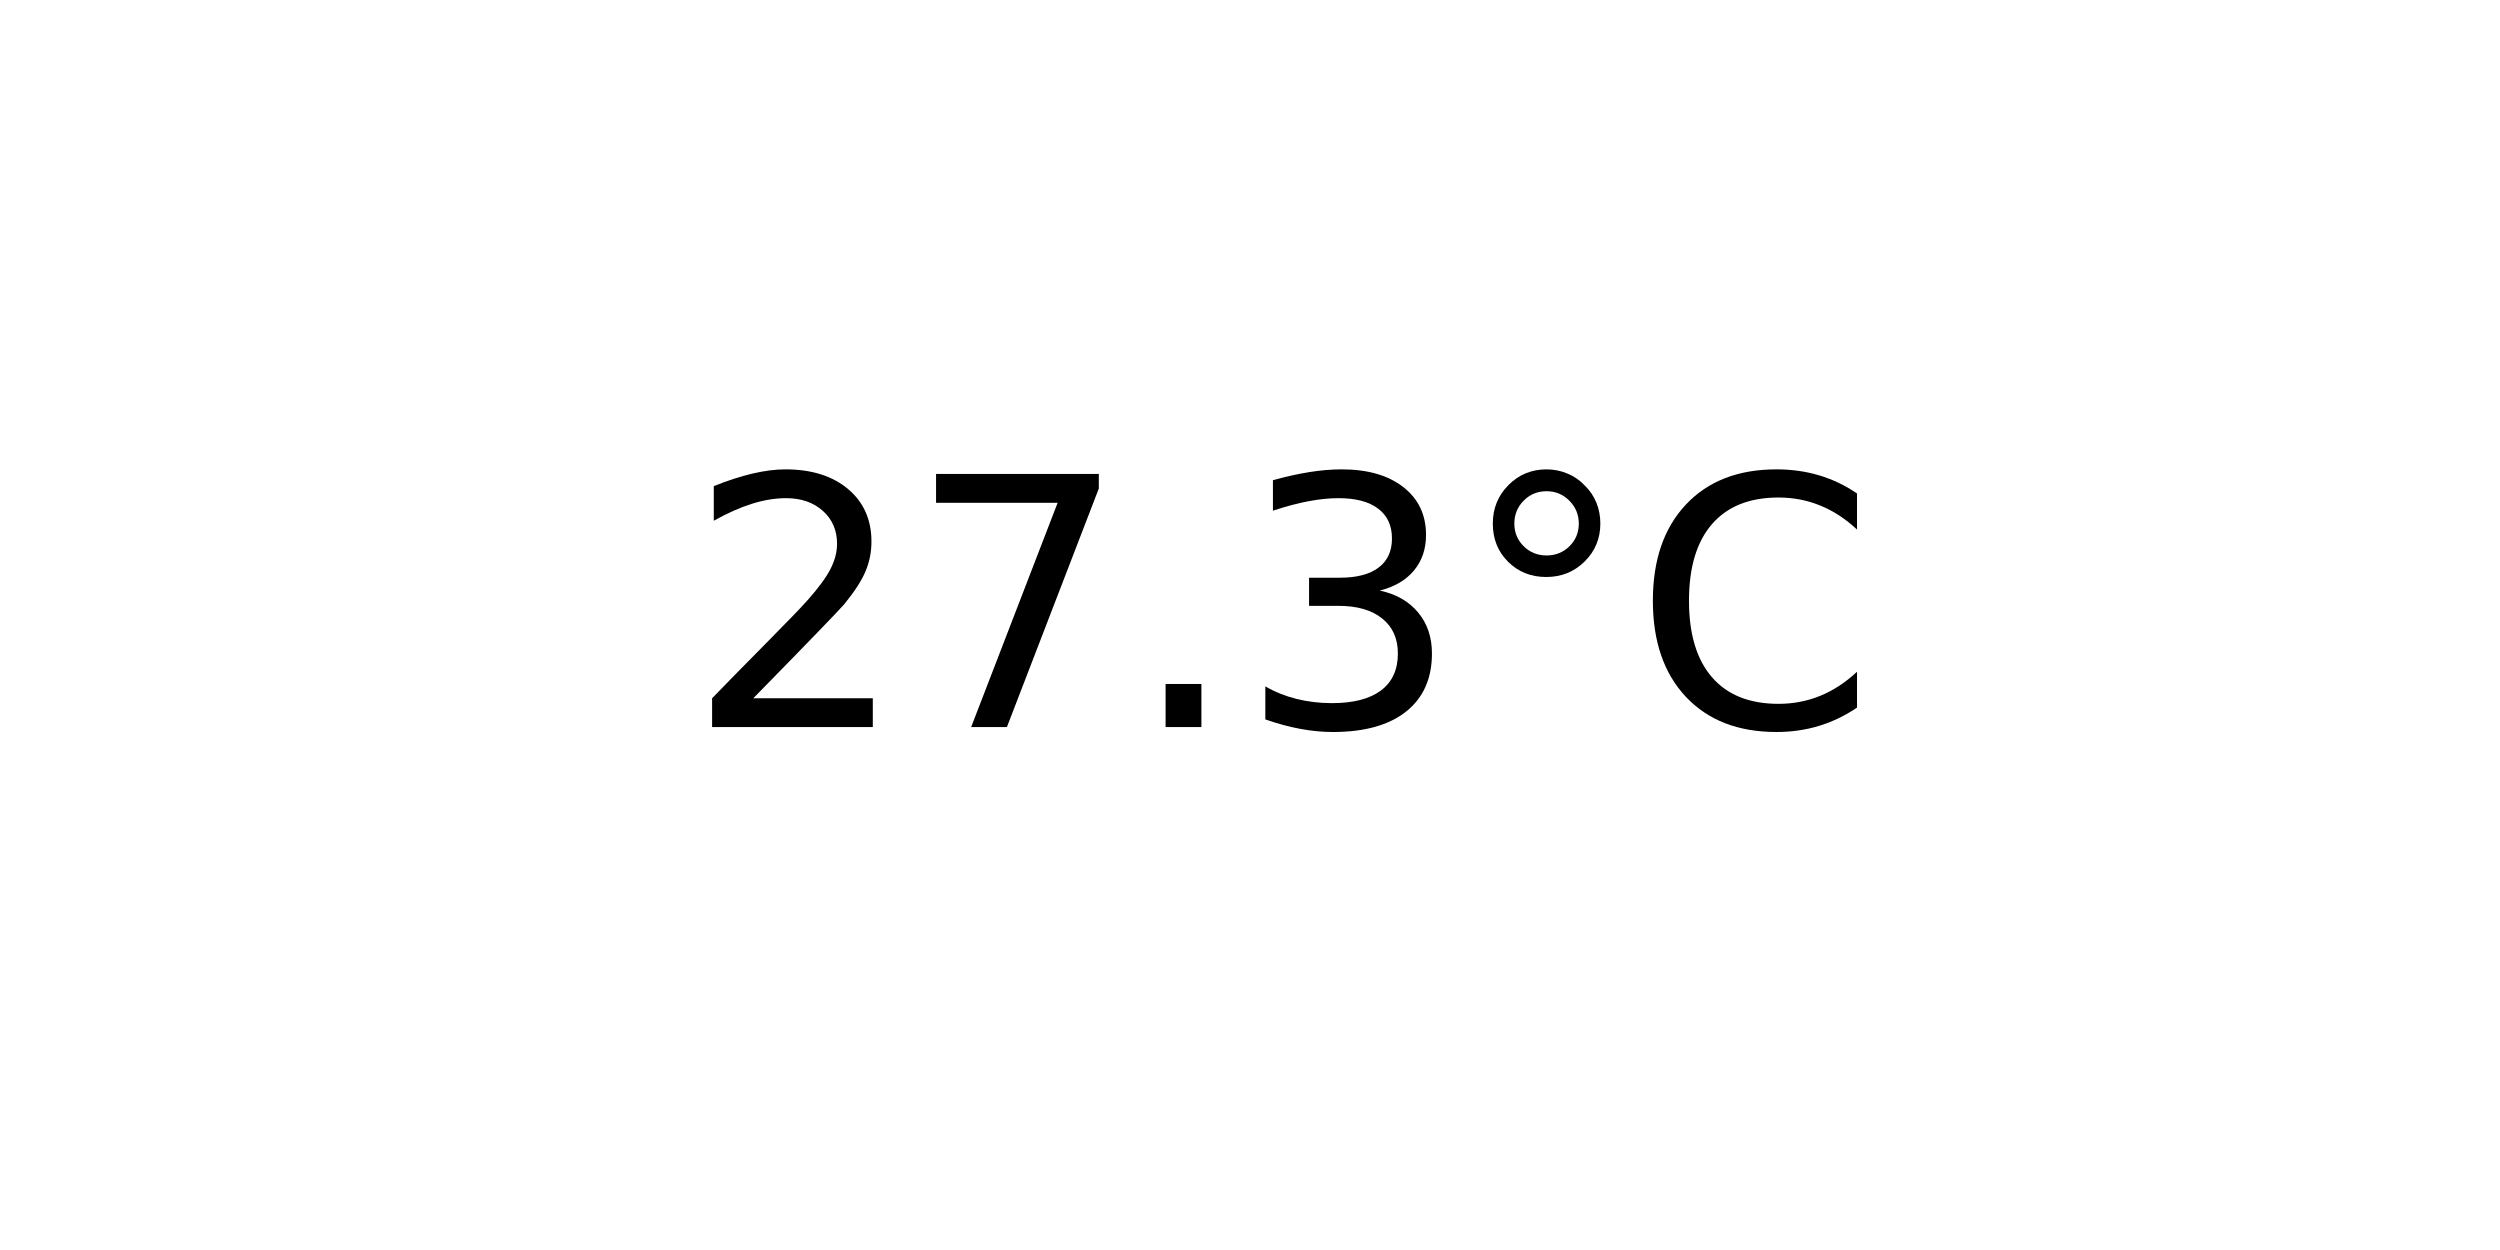
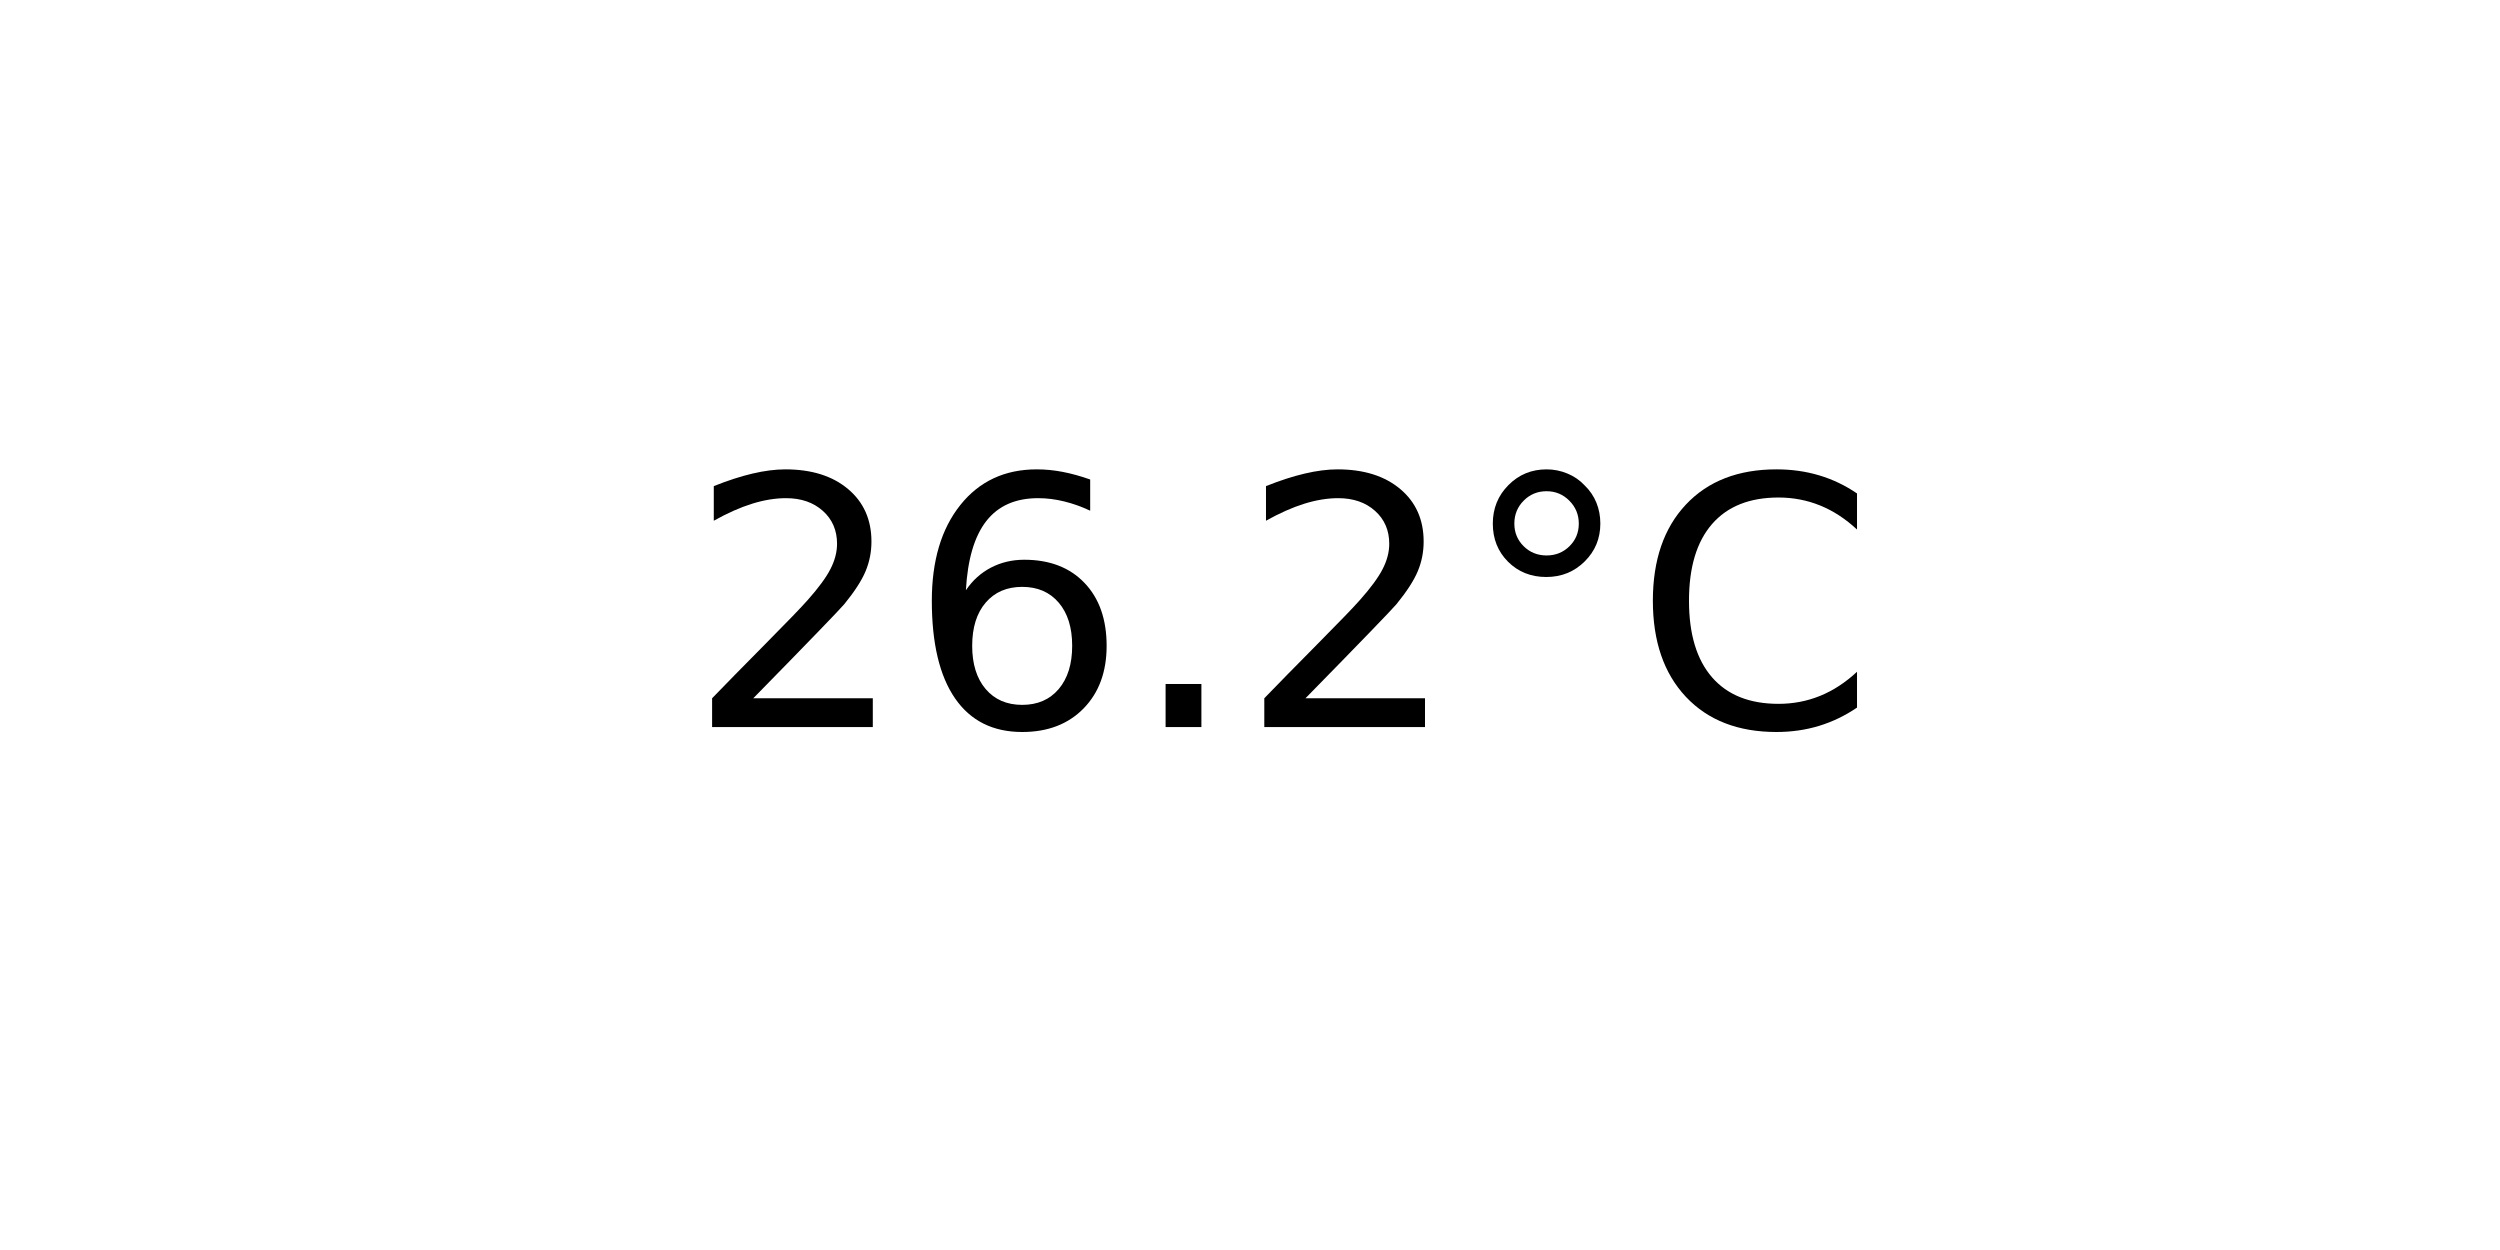
<svg xmlns="http://www.w3.org/2000/svg" xmlns:xlink="http://www.w3.org/1999/xlink" width="72pt" height="36pt" viewBox="0 0 72 36" version="1.1">
  <defs>
    <style type="text/css">*{stroke-linejoin: round; stroke-linecap: butt}</style>
  </defs>
  <g id="figure_1">
    <g id="axes_1">
      <g id="text_1">
        <g transform="translate(19.77578 20.93937) scale(0.1 -0.1)">
          <defs>
            <path id="DejaVuSans-32" d="M 1228 531  L 3431 531  L 3431 0  L 469 0  L 469 531  Q 828 903 1448 1529  Q 2069 2156 2228 2338  Q 2531 2678 2651 2914  Q 2772 3150 2772 3378  Q 2772 3750 2511 3984  Q 2250 4219 1831 4219  Q 1534 4219 1204 4116  Q 875 4013 500 3803  L 500 4441  Q 881 4594 1212 4672  Q 1544 4750 1819 4750  Q 2544 4750 2975 4387  Q 3406 4025 3406 3419  Q 3406 3131 3298 2873  Q 3191 2616 2906 2266  Q 2828 2175 2409 1742  Q 1991 1309 1228 531  z " transform="scale(0.015625)" />
-             <path id="DejaVuSans-37" d="M 525 4666  L 3525 4666  L 3525 4397  L 1831 0  L 1172 0  L 2766 4134  L 525 4134  L 525 4666  z " transform="scale(0.015625)" />
+             <path id="DejaVuSans-36" d="M 2113 2584  Q 1688 2584 1439 2293  Q 1191 2003 1191 1497  Q 1191 994 1439 701  Q 1688 409 2113 409  Q 2538 409 2786 701  Q 3034 994 3034 1497  Q 3034 2003 2786 2293  Q 2538 2584 2113 2584  z M 3366 4563  L 3366 3988  Q 3128 4100 2886 4159  Q 2644 4219 2406 4219  Q 1781 4219 1451 3797  Q 1122 3375 1075 2522  Q 1259 2794 1537 2939  Q 1816 3084 2150 3084  Q 2853 3084 3261 2657  Q 3669 2231 3669 1497  Q 3669 778 3244 343  Q 2819 -91 2113 -91  Q 1303 -91 875 529  Q 447 1150 447 2328  Q 447 3434 972 4092  Q 1497 4750 2381 4750  Q 2619 4750 2861 4703  Q 3103 4656 3366 4563  z " transform="scale(0.015625)" />
            <path id="DejaVuSans-2e" d="M 684 794  L 1344 794  L 1344 0  L 684 0  L 684 794  z " transform="scale(0.015625)" />
-             <path id="DejaVuSans-33" d="M 2597 2516  Q 3050 2419 3304 2112  Q 3559 1806 3559 1356  Q 3559 666 3084 287  Q 2609 -91 1734 -91  Q 1441 -91 1130 -33  Q 819 25 488 141  L 488 750  Q 750 597 1062 519  Q 1375 441 1716 441  Q 2309 441 2620 675  Q 2931 909 2931 1356  Q 2931 1769 2642 2001  Q 2353 2234 1838 2234  L 1294 2234  L 1294 2753  L 1863 2753  Q 2328 2753 2575 2939  Q 2822 3125 2822 3475  Q 2822 3834 2567 4026  Q 2313 4219 1838 4219  Q 1578 4219 1281 4162  Q 984 4106 628 3988  L 628 4550  Q 988 4650 1302 4700  Q 1616 4750 1894 4750  Q 2613 4750 3031 4423  Q 3450 4097 3450 3541  Q 3450 3153 3228 2886  Q 3006 2619 2597 2516  z " transform="scale(0.015625)" />
            <path id="DejaVuSans-b0" d="M 1600 4347  Q 1350 4347 1178 4173  Q 1006 4000 1006 3750  Q 1006 3503 1178 3333  Q 1350 3163 1600 3163  Q 1850 3163 2022 3333  Q 2194 3503 2194 3750  Q 2194 3997 2020 4172  Q 1847 4347 1600 4347  z M 1600 4750  Q 1800 4750 1984 4673  Q 2169 4597 2303 4453  Q 2447 4313 2519 4134  Q 2591 3956 2591 3750  Q 2591 3338 2302 3052  Q 2013 2766 1594 2766  Q 1172 2766 890 3047  Q 609 3328 609 3750  Q 609 4169 896 4459  Q 1184 4750 1600 4750  z " transform="scale(0.015625)" />
            <path id="DejaVuSans-43" d="M 4122 4306  L 4122 3641  Q 3803 3938 3442 4084  Q 3081 4231 2675 4231  Q 1875 4231 1450 3742  Q 1025 3253 1025 2328  Q 1025 1406 1450 917  Q 1875 428 2675 428  Q 3081 428 3442 575  Q 3803 722 4122 1019  L 4122 359  Q 3791 134 3420 21  Q 3050 -91 2638 -91  Q 1578 -91 968 557  Q 359 1206 359 2328  Q 359 3453 968 4101  Q 1578 4750 2638 4750  Q 3056 4750 3426 4639  Q 3797 4528 4122 4306  z " transform="scale(0.015625)" />
          </defs>
          <use xlink:href="#DejaVuSans-32" />
-           <use xlink:href="#DejaVuSans-37" x="63.623" />
+           <use xlink:href="#DejaVuSans-36" x="63.623" />
          <use xlink:href="#DejaVuSans-2e" x="127.246" />
-           <use xlink:href="#DejaVuSans-33" x="159.033" />
+           <use xlink:href="#DejaVuSans-32" x="159.033" />
          <use xlink:href="#DejaVuSans-b0" x="222.656" />
          <use xlink:href="#DejaVuSans-43" x="272.656" />
        </g>
      </g>
    </g>
  </g>
</svg>
